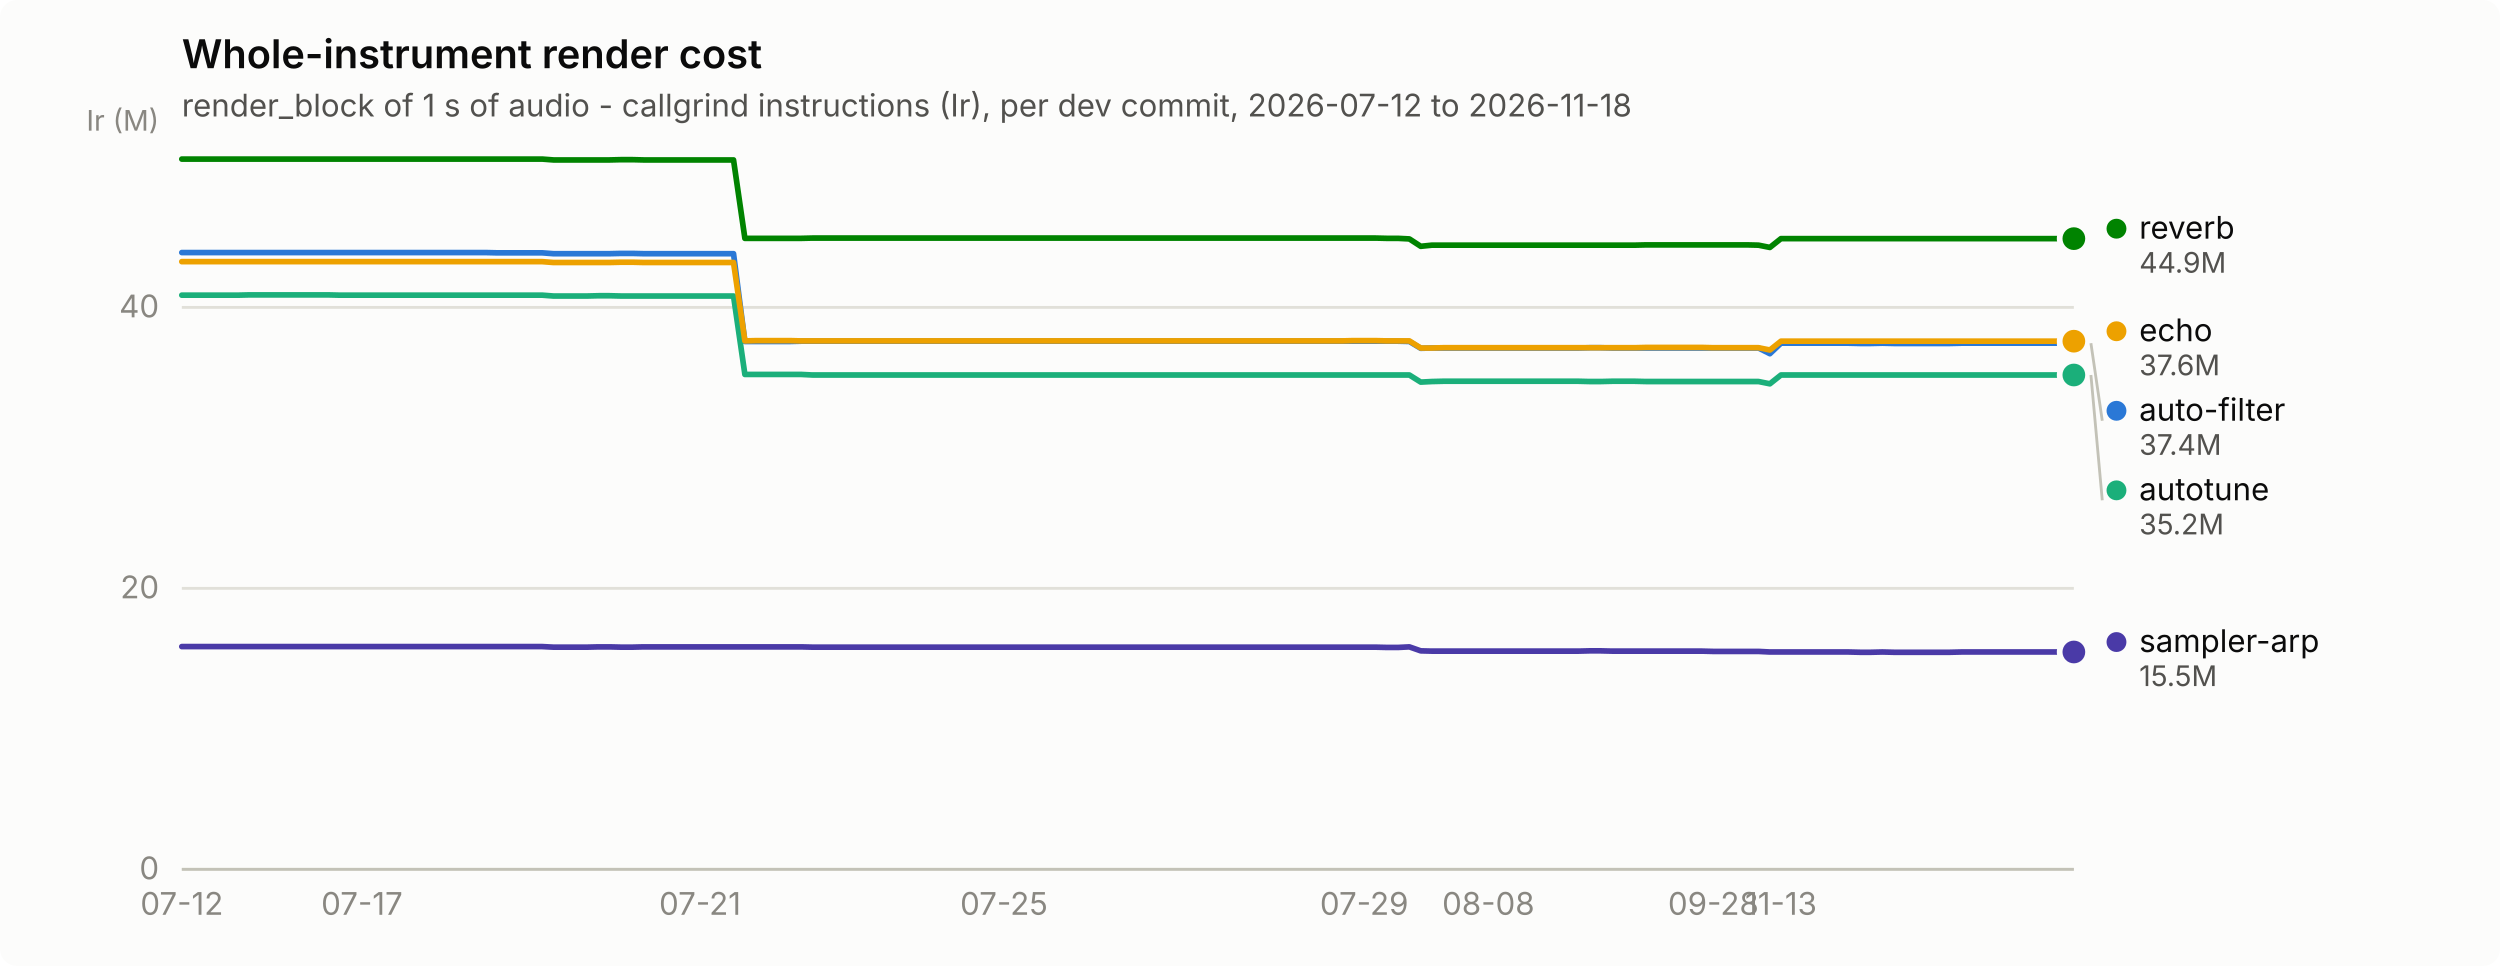
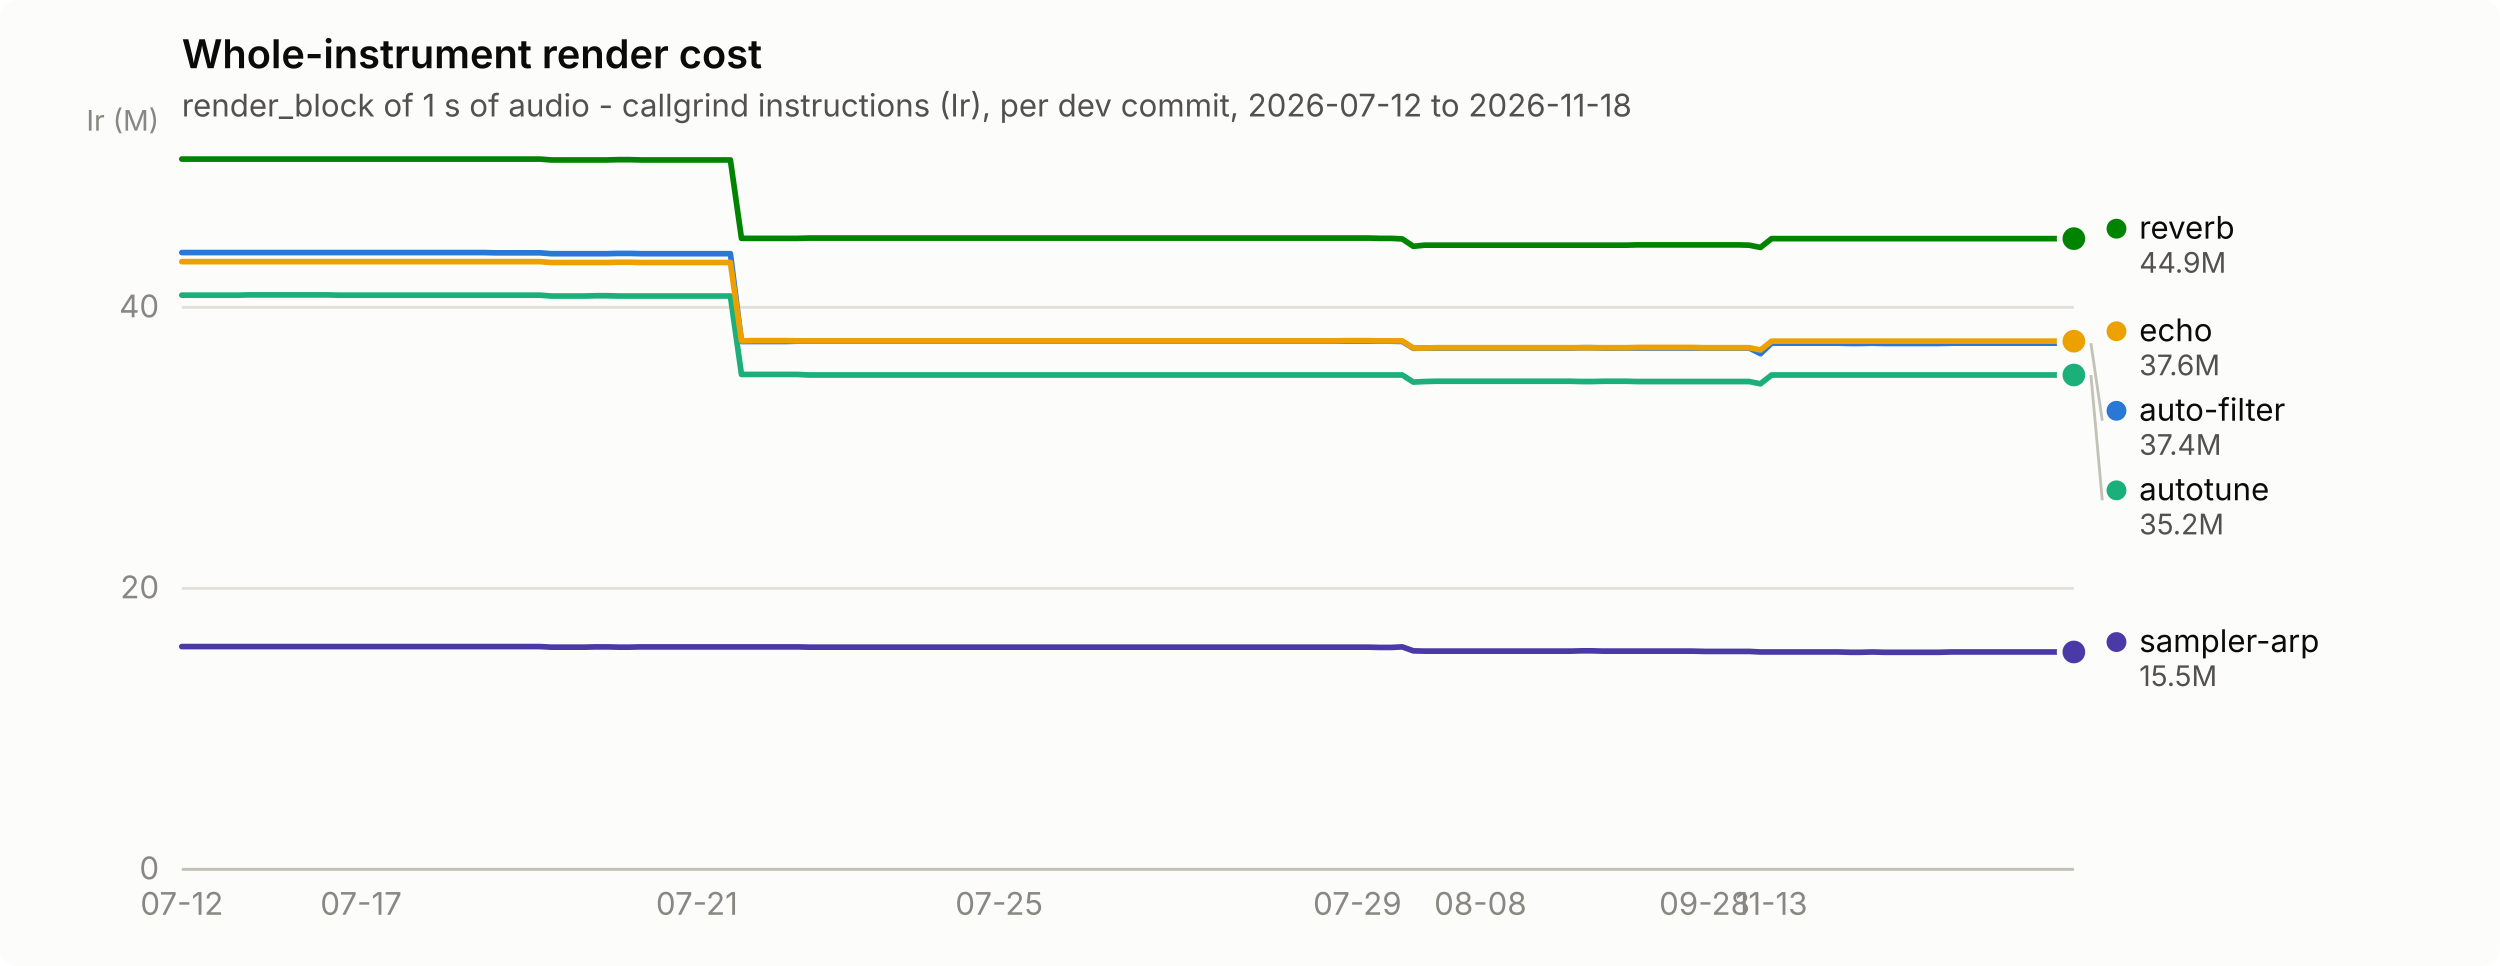
<svg xmlns="http://www.w3.org/2000/svg" width="880" height="340" viewBox="0 0 880 340" role="img" aria-label="Whole-instrument render cost">
  <rect width="880" height="340" rx="6" fill="#fcfcfb" />
  <text x="64" y="24" font-family="system-ui, -apple-system, &quot;Segoe UI&quot;, sans-serif" font-size="14" font-weight="600" fill="#0b0b0b">Whole-instrument render cost</text>
  <text x="64" y="41" font-family="system-ui, -apple-system, &quot;Segoe UI&quot;, sans-serif" font-size="11" fill="#52514e">render_block of 1 s of audio - callgrind instructions (Ir), per dev commit, 2026-07-12 to 2026-11-18</text>
  <line x1="64" y1="306.0" x2="730" y2="306.0" stroke="#e1e0d9" stroke-width="1" />
  <text x="56" y="309.5" text-anchor="end" font-family="system-ui, -apple-system, &quot;Segoe UI&quot;, sans-serif" font-size="11" style="font-variant-numeric: tabular-nums" fill="#898781">0</text>
  <line x1="64" y1="207.1" x2="730" y2="207.1" stroke="#e1e0d9" stroke-width="1" />
  <text x="56" y="210.6" text-anchor="end" font-family="system-ui, -apple-system, &quot;Segoe UI&quot;, sans-serif" font-size="11" style="font-variant-numeric: tabular-nums" fill="#898781">20</text>
  <line x1="64" y1="108.2" x2="730" y2="108.2" stroke="#e1e0d9" stroke-width="1" />
  <text x="56" y="111.7" text-anchor="end" font-family="system-ui, -apple-system, &quot;Segoe UI&quot;, sans-serif" font-size="11" style="font-variant-numeric: tabular-nums" fill="#898781">40</text>
  <text x="56" y="46" text-anchor="end" font-family="system-ui, -apple-system, &quot;Segoe UI&quot;, sans-serif" font-size="10" fill="#898781">Ir (M)</text>
  <line x1="64" y1="306" x2="730" y2="306" stroke="#c3c2b7" stroke-width="1" />
  <text x="64.0" y="322" text-anchor="middle" font-family="system-ui, -apple-system, &quot;Segoe UI&quot;, sans-serif" font-size="11" style="font-variant-numeric: tabular-nums" fill="#898781">07-12</text>
-   <text x="127.4" y="322" text-anchor="middle" font-family="system-ui, -apple-system, &quot;Segoe UI&quot;, sans-serif" font-size="11" style="font-variant-numeric: tabular-nums" fill="#898781">07-17</text>
-   <text x="246.4" y="322" text-anchor="middle" font-family="system-ui, -apple-system, &quot;Segoe UI&quot;, sans-serif" font-size="11" style="font-variant-numeric: tabular-nums" fill="#898781">07-21</text>
-   <text x="353.4" y="322" text-anchor="middle" font-family="system-ui, -apple-system, &quot;Segoe UI&quot;, sans-serif" font-size="11" style="font-variant-numeric: tabular-nums" fill="#898781">07-25</text>
-   <text x="480.2" y="322" text-anchor="middle" font-family="system-ui, -apple-system, &quot;Segoe UI&quot;, sans-serif" font-size="11" style="font-variant-numeric: tabular-nums" fill="#898781">07-29</text>
-   <text x="523.9" y="322" text-anchor="middle" font-family="system-ui, -apple-system, &quot;Segoe UI&quot;, sans-serif" font-size="11" style="font-variant-numeric: tabular-nums" fill="#898781">08-08</text>
-   <text x="603.1" y="322" text-anchor="middle" font-family="system-ui, -apple-system, &quot;Segoe UI&quot;, sans-serif" font-size="11" style="font-variant-numeric: tabular-nums" fill="#898781">09-28</text>
-   <text x="626.9" y="322" text-anchor="middle" font-family="system-ui, -apple-system, &quot;Segoe UI&quot;, sans-serif" font-size="11" style="font-variant-numeric: tabular-nums" fill="#898781">11-13</text>
-   <path d="M64.0,88.9 L68.0,88.9 L71.9,88.9 L75.9,88.9 L79.9,88.9 L83.8,88.9 L87.8,88.9 L91.8,88.9 L95.7,88.9 L99.7,88.9 L103.6,88.9 L107.6,88.9 L111.6,88.9 L115.5,88.9 L119.5,88.9 L123.5,88.9 L127.4,88.9 L131.4,88.9 L135.4,88.9 L139.3,88.9 L143.3,88.9 L147.2,88.9 L151.2,88.9 L155.2,88.9 L159.1,88.9 L163.1,88.9 L167.1,88.9 L171.0,88.9 L175.0,89.0 L179.0,89.0 L182.9,89.0 L186.9,89.0 L190.9,89.0 L194.8,89.3 L198.8,89.3 L202.8,89.3 L206.7,89.3 L210.7,89.3 L214.6,89.3 L218.6,89.2 L222.6,89.2 L226.5,89.3 L230.5,89.3 L234.5,89.3 L238.4,89.3 L242.4,89.3 L246.4,89.3 L250.3,89.3 L254.3,89.3 L258.2,89.3 L262.2,120.2 L266.2,120.2 L270.1,120.2 L274.1,120.2 L278.1,120.2 L282.0,120.1 L286.0,120.1 L290.0,120.1 L293.9,120.1 L297.9,120.1 L301.9,120.1 L305.8,120.1 L309.8,120.1 L313.8,120.1 L317.7,120.1 L321.7,120.1 L325.6,120.1 L329.6,120.1 L333.6,120.1 L337.5,120.1 L341.5,120.1 L345.5,120.1 L349.4,120.1 L353.4,120.1 L357.4,120.1 L361.3,120.1 L365.3,120.1 L369.2,120.1 L373.2,120.1 L377.2,120.1 L381.1,120.1 L385.1,120.1 L389.1,120.1 L393.0,120.1 L397.0,120.1 L401.0,120.1 L404.9,120.1 L408.9,120.1 L412.9,120.1 L416.8,120.1 L420.8,120.1 L424.8,120.1 L428.7,120.1 L432.7,120.1 L436.6,120.1 L440.6,120.1 L444.6,120.1 L448.5,120.1 L452.5,120.1 L456.5,120.1 L460.4,120.1 L464.4,120.1 L468.4,120.1 L472.3,120.1 L476.3,120.1 L480.2,120.1 L484.2,120.1 L488.2,120.1 L492.1,120.1 L496.1,120.2 L500.1,122.6 L504.0,122.5 L508.0,122.5 L512.0,122.5 L515.9,122.5 L519.9,122.5 L523.9,122.5 L527.8,122.5 L531.8,122.5 L535.8,122.5 L539.7,122.5 L543.7,122.5 L547.6,122.5 L551.6,122.5 L555.6,122.5 L559.5,122.4 L563.5,122.4 L567.5,122.5 L571.4,122.5 L575.4,122.5 L579.4,122.5 L583.3,122.5 L587.3,122.5 L591.2,122.5 L595.2,122.5 L599.2,122.5 L603.1,122.5 L607.1,122.5 L611.1,122.5 L615.0,122.5 L619.0,122.5 L623.0,124.5 L626.9,120.8 L630.9,120.8 L634.9,120.8 L638.8,120.8 L642.8,120.8 L646.8,120.8 L650.7,120.8 L654.7,120.9 L658.6,120.9 L662.6,120.8 L666.6,120.9 L670.5,120.9 L674.5,120.9 L678.5,120.9 L682.4,120.9 L686.4,120.9 L690.4,120.8 L694.3,120.8 L698.3,120.8 L702.2,120.8 L706.2,120.8 L710.2,120.8 L714.1,120.8 L718.1,120.8 L722.1,120.8 L726.0,120.8 L730.0,120.8" fill="none" stroke="#2a78d6" stroke-width="2" stroke-linejoin="round" stroke-linecap="round" />
+   <text x="127.1" y="322" text-anchor="middle" font-family="system-ui, -apple-system, &quot;Segoe UI&quot;, sans-serif" font-size="11" style="font-variant-numeric: tabular-nums" fill="#898781">07-17</text>
+   <text x="245.3" y="322" text-anchor="middle" font-family="system-ui, -apple-system, &quot;Segoe UI&quot;, sans-serif" font-size="11" style="font-variant-numeric: tabular-nums" fill="#898781">07-21</text>
+   <text x="351.7" y="322" text-anchor="middle" font-family="system-ui, -apple-system, &quot;Segoe UI&quot;, sans-serif" font-size="11" style="font-variant-numeric: tabular-nums" fill="#898781">07-25</text>
+   <text x="477.8" y="322" text-anchor="middle" font-family="system-ui, -apple-system, &quot;Segoe UI&quot;, sans-serif" font-size="11" style="font-variant-numeric: tabular-nums" fill="#898781">07-29</text>
+   <text x="521.1" y="322" text-anchor="middle" font-family="system-ui, -apple-system, &quot;Segoe UI&quot;, sans-serif" font-size="11" style="font-variant-numeric: tabular-nums" fill="#898781">08-08</text>
+   <text x="600.0" y="322" text-anchor="middle" font-family="system-ui, -apple-system, &quot;Segoe UI&quot;, sans-serif" font-size="11" style="font-variant-numeric: tabular-nums" fill="#898781">09-28</text>
+   <text x="623.6" y="322" text-anchor="middle" font-family="system-ui, -apple-system, &quot;Segoe UI&quot;, sans-serif" font-size="11" style="font-variant-numeric: tabular-nums" fill="#898781">11-13</text>
+   <path d="M64.0,88.9 L67.9,88.9 L71.9,88.9 L75.8,88.9 L79.8,88.9 L83.7,88.9 L87.6,88.9 L91.6,88.9 L95.5,88.9 L99.5,88.9 L103.4,88.9 L107.3,88.9 L111.3,88.9 L115.2,88.9 L119.2,88.9 L123.1,88.9 L127.1,88.9 L131.0,88.9 L134.9,88.9 L138.9,88.9 L142.8,88.9 L146.8,88.9 L150.7,88.9 L154.6,88.9 L158.6,88.9 L162.5,88.9 L166.5,88.9 L170.4,88.9 L174.3,89.0 L178.3,89.0 L182.2,89.0 L186.2,89.0 L190.1,89.0 L194.0,89.3 L198.0,89.3 L201.9,89.3 L205.9,89.3 L209.8,89.3 L213.8,89.3 L217.7,89.2 L221.6,89.2 L225.6,89.3 L229.5,89.3 L233.5,89.3 L237.4,89.3 L241.3,89.3 L245.3,89.3 L249.2,89.3 L253.2,89.3 L257.1,89.3 L261.0,120.2 L265.0,120.2 L268.9,120.2 L272.9,120.2 L276.8,120.2 L280.7,120.1 L284.7,120.1 L288.6,120.1 L292.6,120.1 L296.5,120.1 L300.4,120.1 L304.4,120.1 L308.3,120.1 L312.3,120.1 L316.2,120.1 L320.2,120.1 L324.1,120.1 L328.0,120.1 L332.0,120.1 L335.9,120.1 L339.9,120.1 L343.8,120.1 L347.7,120.1 L351.7,120.1 L355.6,120.1 L359.6,120.1 L363.5,120.1 L367.4,120.1 L371.4,120.1 L375.3,120.1 L379.3,120.1 L383.2,120.1 L387.1,120.1 L391.1,120.1 L395.0,120.1 L399.0,120.1 L402.9,120.1 L406.9,120.1 L410.8,120.1 L414.7,120.1 L418.7,120.1 L422.6,120.1 L426.6,120.1 L430.5,120.1 L434.4,120.1 L438.4,120.1 L442.3,120.1 L446.3,120.1 L450.2,120.1 L454.1,120.1 L458.1,120.1 L462.0,120.1 L466.0,120.1 L469.9,120.1 L473.8,120.1 L477.8,120.1 L481.7,120.1 L485.7,120.1 L489.6,120.1 L493.6,120.2 L497.5,122.6 L501.4,122.5 L505.4,122.5 L509.3,122.5 L513.3,122.5 L517.2,122.5 L521.1,122.5 L525.1,122.5 L529.0,122.5 L533.0,122.5 L536.9,122.5 L540.8,122.5 L544.8,122.5 L548.7,122.5 L552.7,122.5 L556.6,122.4 L560.5,122.4 L564.5,122.5 L568.4,122.5 L572.4,122.5 L576.3,122.5 L580.2,122.5 L584.2,122.5 L588.1,122.5 L592.1,122.5 L596.0,122.5 L600.0,122.5 L603.9,122.5 L607.8,122.5 L611.8,122.5 L615.7,122.5 L619.7,124.5 L623.6,120.8 L627.5,120.8 L631.5,120.8 L635.4,120.8 L639.4,120.8 L643.3,120.8 L647.2,120.8 L651.2,120.9 L655.1,120.9 L659.1,120.8 L663.0,120.9 L666.9,120.9 L670.9,120.9 L674.8,120.9 L678.8,120.9 L682.7,120.9 L686.7,120.8 L690.6,120.8 L694.5,120.8 L698.5,120.8 L702.4,120.8 L706.4,120.8 L710.3,120.8 L714.2,120.8 L718.2,120.8 L722.1,120.8 L726.1,120.8 L730.0,120.8" fill="none" stroke="#2a78d6" stroke-width="2" stroke-linejoin="round" stroke-linecap="round" />
  <circle cx="730.0" cy="120.8" r="6" fill="#fcfcfb" />
  <circle cx="730.0" cy="120.8" r="4" fill="#2a78d6" />
-   <path d="M64.0,103.9 L68.0,103.9 L71.9,103.9 L75.9,103.9 L79.9,103.9 L83.8,103.9 L87.8,103.8 L91.8,103.8 L95.7,103.8 L99.7,103.8 L103.6,103.8 L107.6,103.8 L111.6,103.8 L115.5,103.8 L119.5,103.9 L123.5,103.9 L127.4,103.9 L131.4,103.9 L135.4,103.9 L139.3,103.9 L143.3,103.9 L147.2,103.9 L151.2,103.9 L155.2,103.9 L159.1,103.9 L163.1,103.9 L167.1,103.9 L171.0,103.9 L175.0,103.9 L179.0,103.9 L182.9,103.9 L186.9,103.9 L190.9,103.9 L194.8,104.2 L198.8,104.2 L202.8,104.2 L206.7,104.2 L210.7,104.1 L214.6,104.1 L218.6,104.2 L222.6,104.2 L226.5,104.2 L230.5,104.2 L234.5,104.2 L238.4,104.2 L242.4,104.2 L246.4,104.2 L250.3,104.2 L254.3,104.2 L258.2,104.2 L262.2,131.8 L266.2,131.8 L270.1,131.8 L274.1,131.8 L278.1,131.8 L282.0,131.8 L286.0,132.0 L290.0,132.0 L293.9,132.0 L297.9,132.0 L301.9,132.0 L305.8,132.0 L309.8,132.0 L313.8,132.0 L317.7,132.0 L321.7,132.0 L325.6,132.0 L329.6,132.0 L333.6,132.0 L337.5,132.0 L341.5,132.0 L345.5,132.0 L349.4,132.0 L353.4,132.0 L357.4,132.0 L361.3,132.0 L365.3,132.0 L369.2,132.0 L373.2,132.0 L377.2,132.0 L381.1,132.0 L385.1,132.0 L389.1,132.0 L393.0,132.0 L397.0,132.0 L401.0,132.0 L404.9,132.0 L408.9,132.0 L412.9,132.0 L416.8,132.0 L420.8,132.0 L424.8,132.0 L428.7,132.0 L432.7,132.0 L436.6,132.0 L440.6,132.0 L444.6,132.0 L448.5,132.0 L452.5,132.0 L456.5,132.0 L460.4,132.0 L464.4,132.0 L468.4,132.0 L472.3,132.0 L476.3,132.0 L480.2,132.0 L484.2,132.0 L488.2,132.0 L492.1,132.0 L496.1,132.0 L500.1,134.5 L504.0,134.3 L508.0,134.2 L512.0,134.2 L515.9,134.2 L519.9,134.2 L523.9,134.2 L527.8,134.2 L531.8,134.2 L535.8,134.2 L539.7,134.2 L543.7,134.2 L547.6,134.2 L551.6,134.2 L555.6,134.2 L559.5,134.3 L563.5,134.3 L567.5,134.2 L571.4,134.2 L575.4,134.2 L579.4,134.3 L583.3,134.3 L587.3,134.3 L591.2,134.3 L595.2,134.3 L599.2,134.3 L603.1,134.3 L607.1,134.3 L611.1,134.3 L615.0,134.3 L619.0,134.3 L623.0,135.1 L626.9,132.0 L630.9,132.0 L634.9,132.0 L638.8,132.0 L642.8,132.0 L646.8,132.0 L650.7,132.0 L654.7,132.0 L658.6,132.0 L662.6,132.0 L666.6,132.0 L670.5,132.0 L674.5,132.0 L678.5,132.0 L682.4,132.0 L686.4,132.0 L690.4,132.0 L694.3,132.0 L698.3,132.0 L702.2,132.0 L706.2,132.0 L710.2,132.0 L714.1,132.0 L718.1,132.0 L722.1,132.0 L726.0,132.0 L730.0,132.0" fill="none" stroke="#1baf7a" stroke-width="2" stroke-linejoin="round" stroke-linecap="round" />
+   <path d="M64.0,103.9 L67.9,103.9 L71.9,103.9 L75.8,103.9 L79.8,103.9 L83.7,103.9 L87.6,103.8 L91.6,103.8 L95.5,103.8 L99.5,103.8 L103.4,103.8 L107.3,103.8 L111.3,103.8 L115.2,103.8 L119.2,103.9 L123.1,103.9 L127.1,103.9 L131.0,103.9 L134.9,103.9 L138.9,103.9 L142.8,103.9 L146.8,103.9 L150.7,103.9 L154.6,103.9 L158.6,103.9 L162.5,103.9 L166.5,103.9 L170.4,103.9 L174.3,103.9 L178.3,103.9 L182.2,103.9 L186.2,103.9 L190.1,103.9 L194.0,104.2 L198.0,104.2 L201.9,104.2 L205.9,104.2 L209.8,104.1 L213.8,104.1 L217.7,104.2 L221.6,104.2 L225.6,104.2 L229.5,104.2 L233.5,104.2 L237.4,104.2 L241.3,104.2 L245.3,104.2 L249.2,104.2 L253.2,104.2 L257.1,104.2 L261.0,131.8 L265.0,131.8 L268.9,131.8 L272.9,131.8 L276.8,131.8 L280.7,131.8 L284.7,132.0 L288.6,132.0 L292.6,132.0 L296.5,132.0 L300.4,132.0 L304.4,132.0 L308.3,132.0 L312.3,132.0 L316.2,132.0 L320.2,132.0 L324.1,132.0 L328.0,132.0 L332.0,132.0 L335.9,132.0 L339.9,132.0 L343.8,132.0 L347.7,132.0 L351.7,132.0 L355.6,132.0 L359.6,132.0 L363.5,132.0 L367.4,132.0 L371.4,132.0 L375.3,132.0 L379.3,132.0 L383.2,132.0 L387.1,132.0 L391.1,132.0 L395.0,132.0 L399.0,132.0 L402.9,132.0 L406.9,132.0 L410.8,132.0 L414.7,132.0 L418.7,132.0 L422.6,132.0 L426.6,132.0 L430.5,132.0 L434.4,132.0 L438.4,132.0 L442.3,132.0 L446.3,132.0 L450.2,132.0 L454.1,132.0 L458.1,132.0 L462.0,132.0 L466.0,132.0 L469.9,132.0 L473.8,132.0 L477.8,132.0 L481.7,132.0 L485.7,132.0 L489.6,132.0 L493.6,132.0 L497.5,134.5 L501.4,134.3 L505.4,134.2 L509.3,134.2 L513.3,134.2 L517.2,134.2 L521.1,134.2 L525.1,134.2 L529.0,134.2 L533.0,134.2 L536.9,134.2 L540.8,134.2 L544.8,134.2 L548.7,134.2 L552.7,134.2 L556.6,134.3 L560.5,134.3 L564.5,134.2 L568.4,134.2 L572.4,134.2 L576.3,134.3 L580.2,134.3 L584.2,134.3 L588.1,134.3 L592.1,134.3 L596.0,134.3 L600.0,134.3 L603.9,134.3 L607.8,134.3 L611.8,134.3 L615.7,134.3 L619.7,135.1 L623.6,132.0 L627.5,132.0 L631.5,132.0 L635.4,132.0 L639.4,132.0 L643.3,132.0 L647.2,132.0 L651.2,132.0 L655.1,132.0 L659.1,132.0 L663.0,132.0 L666.9,132.0 L670.9,132.0 L674.8,132.0 L678.8,132.0 L682.7,132.0 L686.7,132.0 L690.6,132.0 L694.5,132.0 L698.5,132.0 L702.4,132.0 L706.4,132.0 L710.3,132.0 L714.2,132.0 L718.2,132.0 L722.1,132.0 L726.1,132.0 L730.0,132.0" fill="none" stroke="#1baf7a" stroke-width="2" stroke-linejoin="round" stroke-linecap="round" />
  <circle cx="730.0" cy="132.0" r="6" fill="#fcfcfb" />
  <circle cx="730.0" cy="132.0" r="4" fill="#1baf7a" />
-   <path d="M64.0,92.1 L68.0,92.1 L71.9,92.1 L75.9,92.1 L79.9,92.1 L83.8,92.1 L87.8,92.1 L91.8,92.1 L95.7,92.1 L99.7,92.1 L103.6,92.1 L107.6,92.1 L111.6,92.1 L115.5,92.1 L119.5,92.1 L123.5,92.1 L127.4,92.1 L131.4,92.1 L135.4,92.1 L139.3,92.1 L143.3,92.1 L147.2,92.1 L151.2,92.1 L155.2,92.1 L159.1,92.1 L163.1,92.1 L167.1,92.1 L171.0,92.1 L175.0,92.1 L179.0,92.1 L182.9,92.1 L186.9,92.1 L190.9,92.1 L194.8,92.4 L198.8,92.4 L202.8,92.4 L206.7,92.4 L210.7,92.4 L214.6,92.4 L218.6,92.3 L222.6,92.3 L226.5,92.4 L230.5,92.4 L234.5,92.4 L238.4,92.4 L242.4,92.4 L246.4,92.4 L250.3,92.4 L254.3,92.4 L258.2,92.4 L262.2,120.0 L266.2,119.9 L270.1,119.9 L274.1,119.9 L278.1,119.9 L282.0,120.0 L286.0,120.0 L290.0,120.0 L293.9,120.0 L297.9,120.0 L301.9,120.0 L305.8,120.0 L309.8,120.0 L313.8,120.0 L317.7,120.0 L321.7,120.0 L325.6,120.0 L329.6,120.0 L333.6,120.0 L337.5,120.0 L341.5,120.0 L345.5,120.0 L349.4,120.0 L353.4,120.0 L357.4,120.0 L361.3,120.0 L365.3,120.0 L369.2,120.0 L373.2,120.0 L377.2,120.0 L381.1,120.0 L385.1,120.0 L389.1,120.0 L393.0,120.0 L397.0,120.0 L401.0,120.0 L404.9,120.0 L408.9,120.0 L412.9,120.0 L416.8,120.0 L420.8,120.0 L424.8,120.0 L428.7,120.0 L432.7,120.0 L436.6,120.0 L440.6,120.0 L444.6,120.0 L448.5,120.0 L452.5,120.0 L456.5,120.0 L460.4,120.0 L464.4,120.0 L468.4,120.0 L472.3,120.0 L476.3,119.9 L480.2,119.9 L484.2,119.9 L488.2,120.0 L492.1,120.0 L496.1,120.0 L500.1,122.5 L504.0,122.5 L508.0,122.4 L512.0,122.4 L515.9,122.4 L519.9,122.4 L523.9,122.4 L527.8,122.4 L531.8,122.4 L535.8,122.4 L539.7,122.4 L543.7,122.4 L547.6,122.4 L551.6,122.4 L555.6,122.4 L559.5,122.4 L563.5,122.4 L567.5,122.4 L571.4,122.4 L575.4,122.4 L579.4,122.3 L583.3,122.3 L587.3,122.3 L591.2,122.3 L595.2,122.3 L599.2,122.3 L603.1,122.4 L607.1,122.4 L611.1,122.4 L615.0,122.4 L619.0,122.4 L623.0,123.2 L626.9,120.1 L630.9,120.1 L634.9,120.1 L638.8,120.1 L642.8,120.1 L646.8,120.1 L650.7,120.1 L654.7,120.1 L658.6,120.1 L662.6,120.1 L666.6,120.1 L670.5,120.1 L674.5,120.1 L678.5,120.1 L682.4,120.1 L686.4,120.1 L690.4,120.1 L694.3,120.1 L698.3,120.1 L702.2,120.1 L706.2,120.1 L710.2,120.1 L714.1,120.1 L718.1,120.1 L722.1,120.1 L726.0,120.1 L730.0,120.1" fill="none" stroke="#eda100" stroke-width="2" stroke-linejoin="round" stroke-linecap="round" />
+   <path d="M64.0,92.1 L67.9,92.1 L71.9,92.1 L75.8,92.1 L79.8,92.1 L83.7,92.1 L87.6,92.1 L91.6,92.1 L95.5,92.1 L99.5,92.1 L103.4,92.1 L107.3,92.1 L111.3,92.1 L115.2,92.1 L119.2,92.1 L123.1,92.1 L127.1,92.1 L131.0,92.1 L134.9,92.1 L138.9,92.1 L142.8,92.1 L146.8,92.1 L150.7,92.1 L154.6,92.1 L158.6,92.1 L162.5,92.1 L166.5,92.1 L170.4,92.1 L174.3,92.1 L178.3,92.1 L182.2,92.1 L186.2,92.1 L190.1,92.1 L194.0,92.4 L198.0,92.4 L201.9,92.4 L205.9,92.4 L209.8,92.4 L213.8,92.4 L217.7,92.3 L221.6,92.3 L225.6,92.4 L229.5,92.4 L233.5,92.4 L237.4,92.4 L241.3,92.4 L245.3,92.4 L249.2,92.4 L253.2,92.4 L257.1,92.4 L261.0,120.0 L265.0,119.9 L268.9,119.9 L272.9,119.9 L276.8,119.9 L280.7,120.0 L284.7,120.0 L288.6,120.0 L292.6,120.0 L296.5,120.0 L300.4,120.0 L304.4,120.0 L308.3,120.0 L312.3,120.0 L316.2,120.0 L320.2,120.0 L324.1,120.0 L328.0,120.0 L332.0,120.0 L335.9,120.0 L339.9,120.0 L343.8,120.0 L347.7,120.0 L351.7,120.0 L355.6,120.0 L359.6,120.0 L363.5,120.0 L367.4,120.0 L371.4,120.0 L375.3,120.0 L379.3,120.0 L383.2,120.0 L387.1,120.0 L391.1,120.0 L395.0,120.0 L399.0,120.0 L402.9,120.0 L406.9,120.0 L410.8,120.0 L414.7,120.0 L418.7,120.0 L422.6,120.0 L426.6,120.0 L430.5,120.0 L434.4,120.0 L438.4,120.0 L442.3,120.0 L446.3,120.0 L450.2,120.0 L454.1,120.0 L458.1,120.0 L462.0,120.0 L466.0,120.0 L469.9,120.0 L473.8,119.9 L477.8,119.9 L481.7,119.9 L485.7,120.0 L489.6,120.0 L493.6,120.0 L497.5,122.5 L501.4,122.5 L505.4,122.4 L509.3,122.4 L513.3,122.4 L517.2,122.4 L521.1,122.4 L525.1,122.4 L529.0,122.4 L533.0,122.4 L536.9,122.4 L540.8,122.4 L544.8,122.4 L548.7,122.4 L552.7,122.4 L556.6,122.4 L560.5,122.4 L564.5,122.4 L568.4,122.4 L572.4,122.4 L576.3,122.3 L580.2,122.3 L584.2,122.3 L588.1,122.3 L592.1,122.3 L596.0,122.3 L600.0,122.4 L603.9,122.4 L607.8,122.4 L611.8,122.4 L615.7,122.4 L619.7,123.2 L623.6,120.1 L627.5,120.1 L631.5,120.1 L635.4,120.1 L639.4,120.1 L643.3,120.1 L647.2,120.1 L651.2,120.1 L655.1,120.1 L659.1,120.1 L663.0,120.1 L666.9,120.1 L670.9,120.1 L674.8,120.1 L678.8,120.1 L682.7,120.1 L686.7,120.1 L690.6,120.1 L694.5,120.1 L698.5,120.1 L702.4,120.1 L706.4,120.1 L710.3,120.1 L714.2,120.1 L718.2,120.1 L722.1,120.1 L726.1,120.1 L730.0,120.1" fill="none" stroke="#eda100" stroke-width="2" stroke-linejoin="round" stroke-linecap="round" />
  <circle cx="730.0" cy="120.1" r="6" fill="#fcfcfb" />
  <circle cx="730.0" cy="120.1" r="4" fill="#eda100" />
-   <path d="M64.0,56.0 L68.0,56.0 L71.9,56.0 L75.9,56.0 L79.9,56.0 L83.8,56.0 L87.8,56.0 L91.8,56.0 L95.7,56.0 L99.7,56.0 L103.6,56.0 L107.6,56.0 L111.6,56.0 L115.5,56.0 L119.5,56.0 L123.5,56.0 L127.4,56.0 L131.4,56.0 L135.4,56.0 L139.3,56.0 L143.3,56.0 L147.2,56.0 L151.2,56.0 L155.2,56.0 L159.1,56.0 L163.1,56.0 L167.1,56.0 L171.0,56.0 L175.0,56.0 L179.0,56.0 L182.9,56.0 L186.9,56.0 L190.9,56.0 L194.8,56.3 L198.8,56.3 L202.8,56.3 L206.7,56.3 L210.7,56.3 L214.6,56.3 L218.6,56.2 L222.6,56.2 L226.5,56.3 L230.5,56.3 L234.5,56.3 L238.4,56.3 L242.4,56.3 L246.4,56.3 L250.3,56.3 L254.3,56.3 L258.2,56.3 L262.2,83.9 L266.2,83.9 L270.1,83.9 L274.1,83.9 L278.1,83.9 L282.0,83.9 L286.0,83.8 L290.0,83.8 L293.9,83.8 L297.9,83.8 L301.9,83.8 L305.8,83.8 L309.8,83.8 L313.8,83.8 L317.7,83.8 L321.7,83.8 L325.6,83.8 L329.6,83.8 L333.6,83.8 L337.5,83.8 L341.5,83.8 L345.5,83.8 L349.4,83.8 L353.4,83.8 L357.4,83.8 L361.3,83.8 L365.3,83.8 L369.2,83.8 L373.2,83.8 L377.2,83.8 L381.1,83.8 L385.1,83.8 L389.1,83.8 L393.0,83.8 L397.0,83.8 L401.0,83.8 L404.9,83.8 L408.9,83.8 L412.9,83.8 L416.8,83.8 L420.8,83.8 L424.8,83.8 L428.7,83.8 L432.7,83.8 L436.6,83.8 L440.6,83.8 L444.6,83.8 L448.5,83.8 L452.5,83.8 L456.5,83.8 L460.4,83.8 L464.4,83.8 L468.4,83.8 L472.3,83.8 L476.3,83.8 L480.2,83.8 L484.2,83.8 L488.2,83.9 L492.1,83.9 L496.1,84.1 L500.1,86.7 L504.0,86.3 L508.0,86.3 L512.0,86.3 L515.9,86.3 L519.9,86.3 L523.9,86.3 L527.8,86.3 L531.8,86.3 L535.8,86.3 L539.7,86.3 L543.7,86.3 L547.6,86.3 L551.6,86.3 L555.6,86.3 L559.5,86.3 L563.5,86.3 L567.5,86.3 L571.4,86.3 L575.4,86.3 L579.4,86.2 L583.3,86.2 L587.3,86.2 L591.2,86.2 L595.2,86.2 L599.2,86.2 L603.1,86.2 L607.1,86.2 L611.1,86.2 L615.0,86.2 L619.0,86.3 L623.0,87.1 L626.9,84.0 L630.9,84.0 L634.9,84.0 L638.8,84.0 L642.8,84.0 L646.8,84.0 L650.7,84.0 L654.7,84.0 L658.6,84.0 L662.6,84.0 L666.6,84.0 L670.5,84.0 L674.5,84.0 L678.5,84.0 L682.4,84.0 L686.4,84.0 L690.4,84.0 L694.3,84.0 L698.3,84.0 L702.2,84.0 L706.2,84.0 L710.2,84.0 L714.1,84.0 L718.1,84.0 L722.1,84.0 L726.0,84.0 L730.0,84.0" fill="none" stroke="#008300" stroke-width="2" stroke-linejoin="round" stroke-linecap="round" />
+   <path d="M64.0,56.0 L67.9,56.0 L71.9,56.0 L75.8,56.0 L79.8,56.0 L83.7,56.0 L87.6,56.0 L91.6,56.0 L95.5,56.0 L99.5,56.0 L103.4,56.0 L107.3,56.0 L111.3,56.0 L115.2,56.0 L119.2,56.0 L123.1,56.0 L127.1,56.0 L131.0,56.0 L134.9,56.0 L138.9,56.0 L142.8,56.0 L146.8,56.0 L150.7,56.0 L154.6,56.0 L158.6,56.0 L162.5,56.0 L166.5,56.0 L170.4,56.0 L174.3,56.0 L178.3,56.0 L182.2,56.0 L186.2,56.0 L190.1,56.0 L194.0,56.3 L198.0,56.3 L201.9,56.3 L205.9,56.3 L209.8,56.3 L213.8,56.3 L217.7,56.2 L221.6,56.2 L225.6,56.3 L229.5,56.3 L233.5,56.3 L237.4,56.3 L241.3,56.3 L245.3,56.3 L249.2,56.3 L253.2,56.3 L257.1,56.3 L261.0,83.9 L265.0,83.9 L268.9,83.9 L272.9,83.9 L276.8,83.9 L280.7,83.9 L284.7,83.8 L288.6,83.8 L292.6,83.8 L296.5,83.8 L300.4,83.8 L304.4,83.8 L308.3,83.8 L312.3,83.8 L316.2,83.8 L320.2,83.8 L324.1,83.8 L328.0,83.8 L332.0,83.8 L335.9,83.8 L339.9,83.8 L343.8,83.8 L347.7,83.8 L351.7,83.8 L355.6,83.8 L359.6,83.8 L363.5,83.8 L367.4,83.8 L371.4,83.8 L375.3,83.8 L379.3,83.8 L383.2,83.8 L387.1,83.8 L391.1,83.8 L395.0,83.8 L399.0,83.8 L402.9,83.8 L406.9,83.8 L410.8,83.8 L414.7,83.8 L418.7,83.8 L422.6,83.8 L426.6,83.8 L430.5,83.8 L434.4,83.8 L438.4,83.8 L442.3,83.8 L446.3,83.8 L450.2,83.8 L454.1,83.8 L458.1,83.8 L462.0,83.8 L466.0,83.8 L469.9,83.8 L473.8,83.8 L477.8,83.8 L481.7,83.8 L485.7,83.9 L489.6,83.9 L493.6,84.1 L497.5,86.7 L501.4,86.3 L505.4,86.3 L509.3,86.3 L513.3,86.3 L517.2,86.3 L521.1,86.3 L525.1,86.3 L529.0,86.3 L533.0,86.3 L536.9,86.3 L540.8,86.3 L544.8,86.3 L548.7,86.3 L552.7,86.3 L556.6,86.3 L560.5,86.3 L564.5,86.3 L568.4,86.3 L572.4,86.3 L576.3,86.2 L580.2,86.2 L584.2,86.2 L588.1,86.2 L592.1,86.2 L596.0,86.2 L600.0,86.2 L603.9,86.2 L607.8,86.2 L611.8,86.2 L615.7,86.3 L619.7,87.1 L623.6,84.0 L627.5,84.0 L631.5,84.0 L635.4,84.0 L639.4,84.0 L643.3,84.0 L647.2,84.0 L651.2,84.0 L655.1,84.0 L659.1,84.0 L663.0,84.0 L666.9,84.0 L670.9,84.0 L674.8,84.0 L678.8,84.0 L682.7,84.0 L686.7,84.0 L690.6,84.0 L694.5,84.0 L698.5,84.0 L702.4,84.0 L706.4,84.0 L710.3,84.0 L714.2,84.0 L718.2,84.0 L722.1,84.0 L726.1,84.0 L730.0,84.0" fill="none" stroke="#008300" stroke-width="2" stroke-linejoin="round" stroke-linecap="round" />
  <circle cx="730.0" cy="84.0" r="6" fill="#fcfcfb" />
  <circle cx="730.0" cy="84.0" r="4" fill="#008300" />
-   <path d="M64.0,227.6 L68.0,227.6 L71.9,227.6 L75.9,227.6 L79.9,227.6 L83.8,227.6 L87.8,227.6 L91.8,227.6 L95.7,227.6 L99.7,227.6 L103.6,227.6 L107.6,227.6 L111.6,227.6 L115.5,227.6 L119.5,227.6 L123.5,227.6 L127.4,227.6 L131.4,227.6 L135.4,227.6 L139.3,227.6 L143.3,227.6 L147.2,227.6 L151.2,227.6 L155.2,227.6 L159.1,227.6 L163.1,227.6 L167.1,227.6 L171.0,227.6 L175.0,227.6 L179.0,227.6 L182.9,227.6 L186.9,227.6 L190.9,227.6 L194.8,227.8 L198.8,227.8 L202.8,227.8 L206.7,227.8 L210.7,227.7 L214.6,227.7 L218.6,227.8 L222.6,227.8 L226.5,227.7 L230.5,227.7 L234.5,227.7 L238.4,227.7 L242.4,227.7 L246.4,227.7 L250.3,227.7 L254.3,227.7 L258.2,227.7 L262.2,227.7 L266.2,227.7 L270.1,227.7 L274.1,227.7 L278.1,227.7 L282.0,227.7 L286.0,227.8 L290.0,227.8 L293.9,227.8 L297.9,227.8 L301.9,227.8 L305.8,227.8 L309.8,227.8 L313.8,227.8 L317.7,227.8 L321.7,227.8 L325.6,227.8 L329.6,227.8 L333.6,227.8 L337.5,227.8 L341.5,227.8 L345.5,227.8 L349.4,227.8 L353.4,227.8 L357.4,227.8 L361.3,227.8 L365.3,227.8 L369.2,227.8 L373.2,227.8 L377.2,227.8 L381.1,227.8 L385.1,227.8 L389.1,227.8 L393.0,227.8 L397.0,227.8 L401.0,227.8 L404.9,227.8 L408.9,227.8 L412.9,227.8 L416.8,227.8 L420.8,227.8 L424.8,227.8 L428.7,227.8 L432.7,227.8 L436.6,227.8 L440.6,227.8 L444.6,227.8 L448.5,227.8 L452.5,227.8 L456.5,227.8 L460.4,227.8 L464.4,227.8 L468.4,227.8 L472.3,227.8 L476.3,227.8 L480.2,227.8 L484.2,227.8 L488.2,227.9 L492.1,227.9 L496.1,227.7 L500.1,229.1 L504.0,229.2 L508.0,229.2 L512.0,229.2 L515.9,229.2 L519.9,229.2 L523.9,229.2 L527.8,229.2 L531.8,229.2 L535.8,229.2 L539.7,229.2 L543.7,229.2 L547.6,229.2 L551.6,229.2 L555.6,229.2 L559.5,229.1 L563.5,229.1 L567.5,229.2 L571.4,229.2 L575.4,229.2 L579.4,229.2 L583.3,229.2 L587.3,229.2 L591.2,229.2 L595.2,229.2 L599.2,229.2 L603.1,229.3 L607.1,229.3 L611.1,229.3 L615.0,229.3 L619.0,229.3 L623.0,229.5 L626.9,229.5 L630.9,229.5 L634.9,229.5 L638.8,229.5 L642.8,229.5 L646.8,229.5 L650.7,229.5 L654.7,229.6 L658.6,229.6 L662.6,229.5 L666.6,229.6 L670.5,229.6 L674.5,229.6 L678.5,229.6 L682.4,229.6 L686.4,229.6 L690.4,229.5 L694.3,229.5 L698.3,229.5 L702.2,229.5 L706.2,229.5 L710.2,229.5 L714.1,229.5 L718.1,229.5 L722.1,229.5 L726.0,229.5 L730.0,229.5" fill="none" stroke="#4a3aa7" stroke-width="2" stroke-linejoin="round" stroke-linecap="round" />
+   <path d="M64.0,227.6 L67.9,227.6 L71.9,227.6 L75.8,227.6 L79.8,227.6 L83.7,227.6 L87.6,227.6 L91.6,227.6 L95.5,227.6 L99.5,227.6 L103.4,227.6 L107.3,227.6 L111.3,227.6 L115.2,227.6 L119.2,227.6 L123.1,227.6 L127.1,227.6 L131.0,227.6 L134.9,227.6 L138.9,227.6 L142.8,227.6 L146.8,227.6 L150.7,227.6 L154.6,227.6 L158.6,227.6 L162.5,227.6 L166.5,227.6 L170.4,227.6 L174.3,227.6 L178.3,227.6 L182.2,227.6 L186.2,227.6 L190.1,227.6 L194.0,227.8 L198.0,227.8 L201.9,227.8 L205.9,227.8 L209.8,227.7 L213.8,227.7 L217.7,227.8 L221.6,227.8 L225.6,227.7 L229.5,227.7 L233.5,227.7 L237.4,227.7 L241.3,227.7 L245.3,227.7 L249.2,227.7 L253.2,227.7 L257.1,227.7 L261.0,227.7 L265.0,227.7 L268.9,227.7 L272.9,227.7 L276.8,227.7 L280.7,227.7 L284.7,227.8 L288.6,227.8 L292.6,227.8 L296.5,227.8 L300.4,227.8 L304.4,227.8 L308.3,227.8 L312.3,227.8 L316.2,227.8 L320.2,227.8 L324.1,227.8 L328.0,227.8 L332.0,227.8 L335.9,227.8 L339.9,227.8 L343.8,227.8 L347.7,227.8 L351.7,227.8 L355.6,227.8 L359.6,227.8 L363.5,227.8 L367.4,227.8 L371.4,227.8 L375.3,227.8 L379.3,227.8 L383.2,227.8 L387.1,227.8 L391.1,227.8 L395.0,227.8 L399.0,227.8 L402.9,227.8 L406.9,227.8 L410.8,227.8 L414.7,227.8 L418.7,227.8 L422.6,227.8 L426.6,227.8 L430.5,227.8 L434.4,227.8 L438.4,227.8 L442.3,227.8 L446.3,227.8 L450.2,227.8 L454.1,227.8 L458.1,227.8 L462.0,227.8 L466.0,227.8 L469.9,227.8 L473.8,227.8 L477.8,227.8 L481.7,227.8 L485.7,227.9 L489.6,227.9 L493.6,227.7 L497.5,229.1 L501.4,229.2 L505.4,229.2 L509.3,229.2 L513.3,229.2 L517.2,229.2 L521.1,229.2 L525.1,229.2 L529.0,229.2 L533.0,229.2 L536.9,229.2 L540.8,229.2 L544.8,229.2 L548.7,229.2 L552.7,229.2 L556.6,229.1 L560.5,229.1 L564.5,229.2 L568.4,229.2 L572.4,229.2 L576.3,229.2 L580.2,229.2 L584.2,229.2 L588.1,229.2 L592.1,229.2 L596.0,229.2 L600.0,229.3 L603.9,229.3 L607.8,229.3 L611.8,229.3 L615.7,229.3 L619.7,229.5 L623.6,229.5 L627.5,229.5 L631.5,229.5 L635.4,229.5 L639.4,229.5 L643.3,229.5 L647.2,229.5 L651.2,229.6 L655.1,229.6 L659.1,229.5 L663.0,229.6 L666.9,229.6 L670.9,229.6 L674.8,229.6 L678.8,229.6 L682.7,229.6 L686.7,229.5 L690.6,229.5 L694.5,229.5 L698.5,229.5 L702.4,229.5 L706.4,229.5 L710.3,229.5 L714.2,229.5 L718.2,229.5 L722.1,229.5 L726.1,229.5 L730.0,229.5" fill="none" stroke="#4a3aa7" stroke-width="2" stroke-linejoin="round" stroke-linecap="round" />
  <circle cx="730.0" cy="229.5" r="6" fill="#fcfcfb" />
  <circle cx="730.0" cy="229.5" r="4" fill="#4a3aa7" />
  <circle cx="745.0" cy="80.5" r="3.5" fill="#008300" />
  <text x="753.0" y="84.0" font-family="system-ui, -apple-system, &quot;Segoe UI&quot;, sans-serif" font-size="11" fill="#0b0b0b">reverb</text>
  <text x="753.0" y="96.0" font-family="system-ui, -apple-system, &quot;Segoe UI&quot;, sans-serif" font-size="10" style="font-variant-numeric: tabular-nums" fill="#52514e">44.9M</text>
  <circle cx="745.0" cy="116.6" r="3.5" fill="#eda100" />
  <text x="753.0" y="120.1" font-family="system-ui, -apple-system, &quot;Segoe UI&quot;, sans-serif" font-size="11" fill="#0b0b0b">echo</text>
  <text x="753.0" y="132.1" font-family="system-ui, -apple-system, &quot;Segoe UI&quot;, sans-serif" font-size="10" style="font-variant-numeric: tabular-nums" fill="#52514e">37.6M</text>
  <line x1="736.0" y1="120.8" x2="740.0" y2="148.1" stroke="#c3c2b7" stroke-width="1" />
  <circle cx="745.0" cy="144.6" r="3.5" fill="#2a78d6" />
  <text x="753.0" y="148.1" font-family="system-ui, -apple-system, &quot;Segoe UI&quot;, sans-serif" font-size="11" fill="#0b0b0b">auto-filter</text>
  <text x="753.0" y="160.1" font-family="system-ui, -apple-system, &quot;Segoe UI&quot;, sans-serif" font-size="10" style="font-variant-numeric: tabular-nums" fill="#52514e">37.4M</text>
  <line x1="736.0" y1="132.0" x2="740.0" y2="176.1" stroke="#c3c2b7" stroke-width="1" />
  <circle cx="745.0" cy="172.6" r="3.5" fill="#1baf7a" />
  <text x="753.0" y="176.1" font-family="system-ui, -apple-system, &quot;Segoe UI&quot;, sans-serif" font-size="11" fill="#0b0b0b">autotune</text>
  <text x="753.0" y="188.1" font-family="system-ui, -apple-system, &quot;Segoe UI&quot;, sans-serif" font-size="10" style="font-variant-numeric: tabular-nums" fill="#52514e">35.2M</text>
  <circle cx="745.0" cy="226.0" r="3.5" fill="#4a3aa7" />
  <text x="753.0" y="229.5" font-family="system-ui, -apple-system, &quot;Segoe UI&quot;, sans-serif" font-size="11" fill="#0b0b0b">sampler-arp</text>
  <text x="753.0" y="241.5" font-family="system-ui, -apple-system, &quot;Segoe UI&quot;, sans-serif" font-size="10" style="font-variant-numeric: tabular-nums" fill="#52514e">15.5M</text>
</svg>
